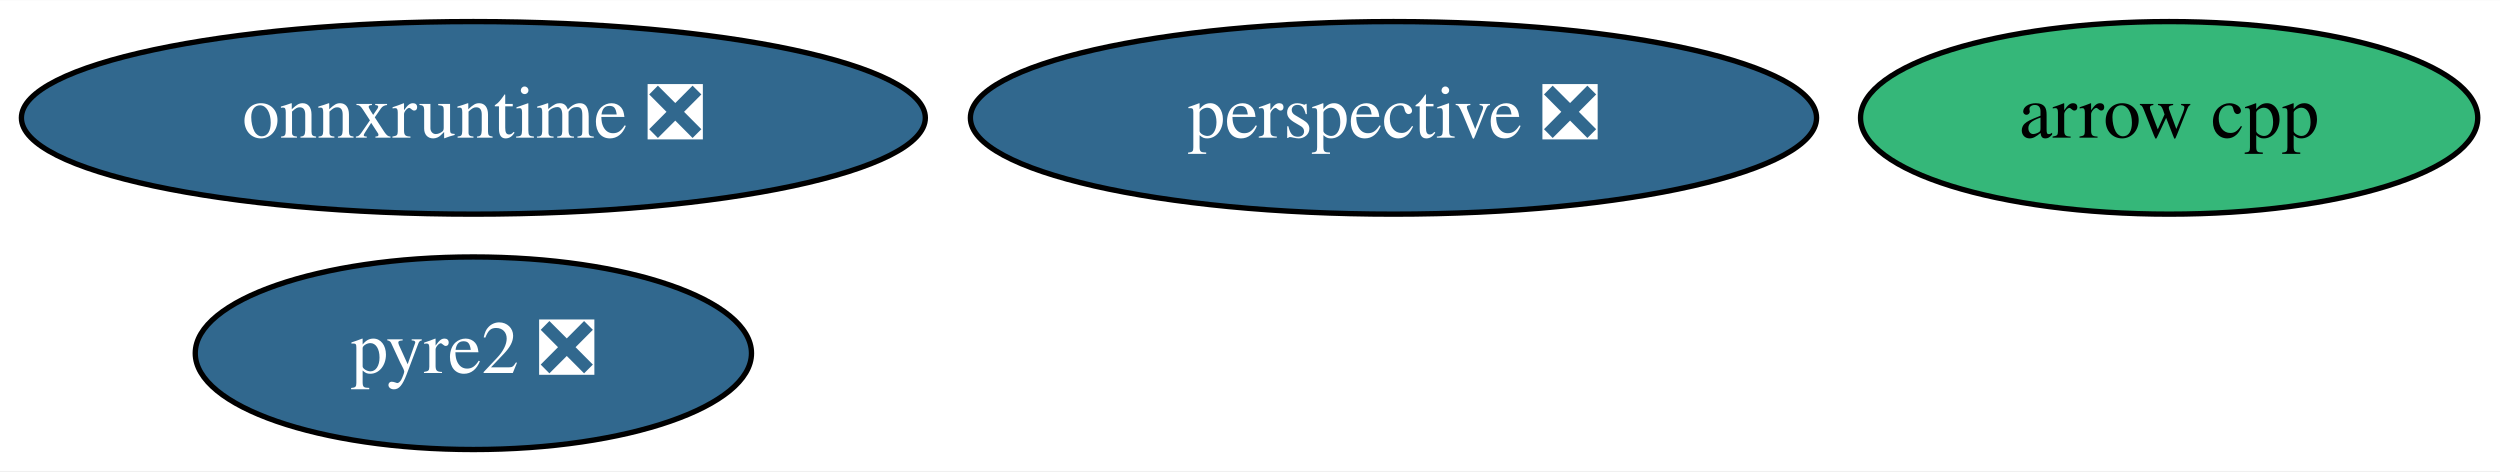
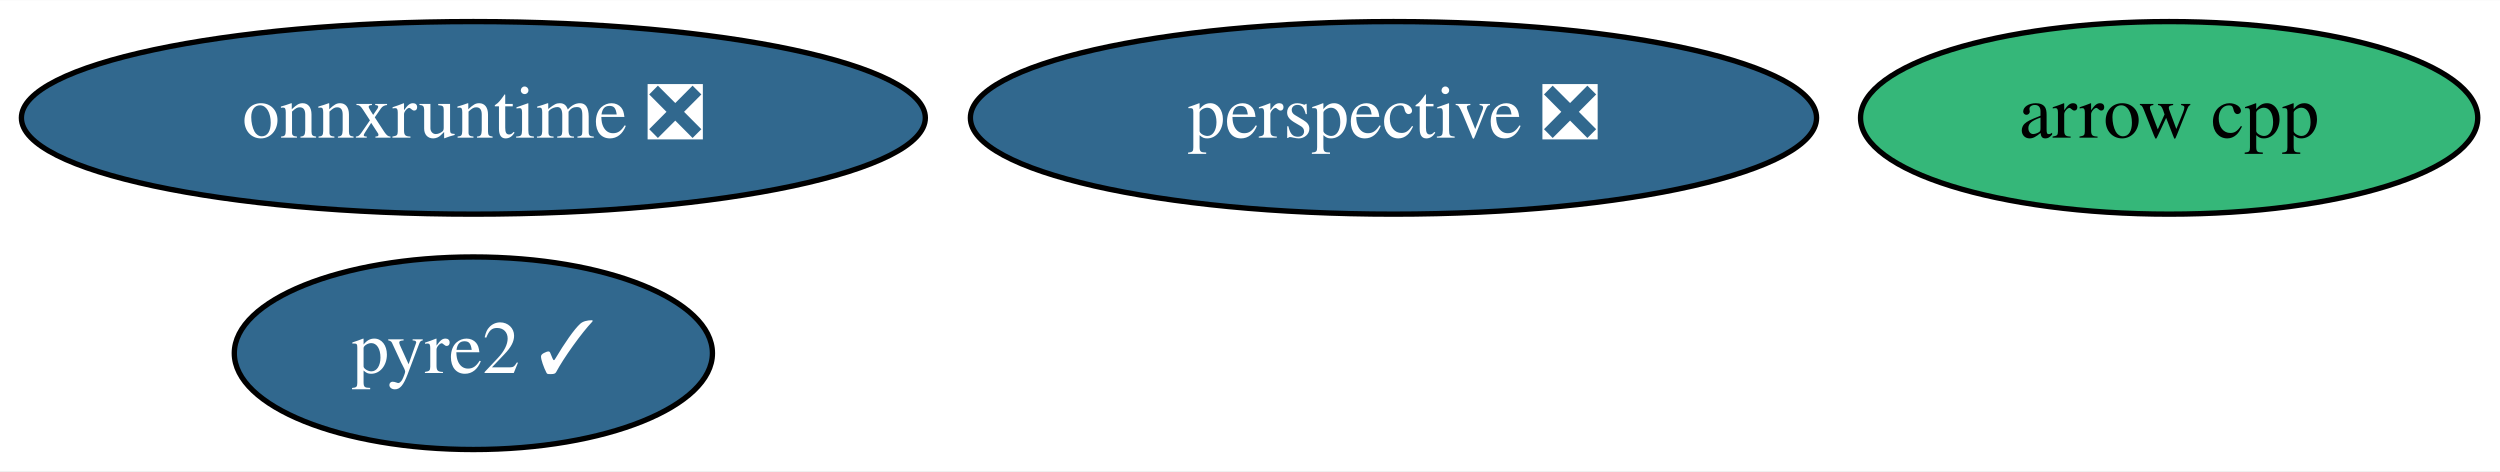
<svg xmlns="http://www.w3.org/2000/svg" xmlns:xlink="http://www.w3.org/1999/xlink" width="467pt" height="88pt" viewBox="0.00 0.00 467.34 88.00">
  <g id="graph0" class="graph" transform="scale(1 1) rotate(0) translate(4 84)">
    <polygon fill="white" stroke="transparent" points="-4,4 -4,-84 463.34,-84 463.34,4 -4,4" />
    <g id="node1" class="node">
      <g id="a_node1">
        <a xlink:href="https://github.com/conda-forge/arrow-cpp-feedstock" xlink:title="arrow cpp">
          <ellipse fill="#35b779" stroke="black" cx="401.49" cy="-62" rx="57.69" ry="18" />
          <text text-anchor="middle" x="401.49" y="-58.3" font-family="Times,serif" font-size="14.00">arrow cpp</text>
        </a>
      </g>
    </g>
    <g id="node2" class="node">
      <g id="a_node2">
        <a xlink:href="https://github.com/conda-forge/perspective-feedstock/pull/73" xlink:title="perspective ❎">
          <ellipse fill="#31688e" stroke="black" cx="256.49" cy="-62" rx="79.09" ry="18" />
          <text text-anchor="middle" x="256.49" y="-58.3" font-family="Times,serif" font-size="14.00" fill="white">perspective ❎</text>
        </a>
      </g>
    </g>
    <g id="node3" class="node">
      <g id="a_node3">
-         <a xlink:href="https://github.com/conda-forge/pyre2-feedstock/pull/23" xlink:title="pyre2 ❎">
-           <ellipse fill="#31688e" stroke="black" cx="84.49" cy="-18" rx="51.99" ry="18" />
-           <text text-anchor="middle" x="84.49" y="-14.3" font-family="Times,serif" font-size="14.00" fill="white">pyre2 ❎</text>
+         <a xlink:href="https://github.com/conda-forge/pyre2-feedstock/pull/23" xlink:title="pyre2 ✓">
+           <ellipse fill="#31688e" stroke="black" cx="84.49" cy="-18" rx="44.69" ry="18" />
+           <text text-anchor="middle" x="84.49" y="-14.3" font-family="Times,serif" font-size="14.00" fill="white">pyre2 ✓</text>
        </a>
      </g>
    </g>
    <g id="node4" class="node">
      <g id="a_node4">
        <a xlink:href="https://github.com/conda-forge/onnxruntime-feedstock/pull/29" xlink:title="onnxruntime ❎">
          <ellipse fill="#31688e" stroke="black" cx="84.49" cy="-62" rx="84.49" ry="18" />
          <text text-anchor="middle" x="84.49" y="-58.3" font-family="Times,serif" font-size="14.00" fill="white">onnxruntime ❎</text>
        </a>
      </g>
    </g>
  </g>
</svg>
